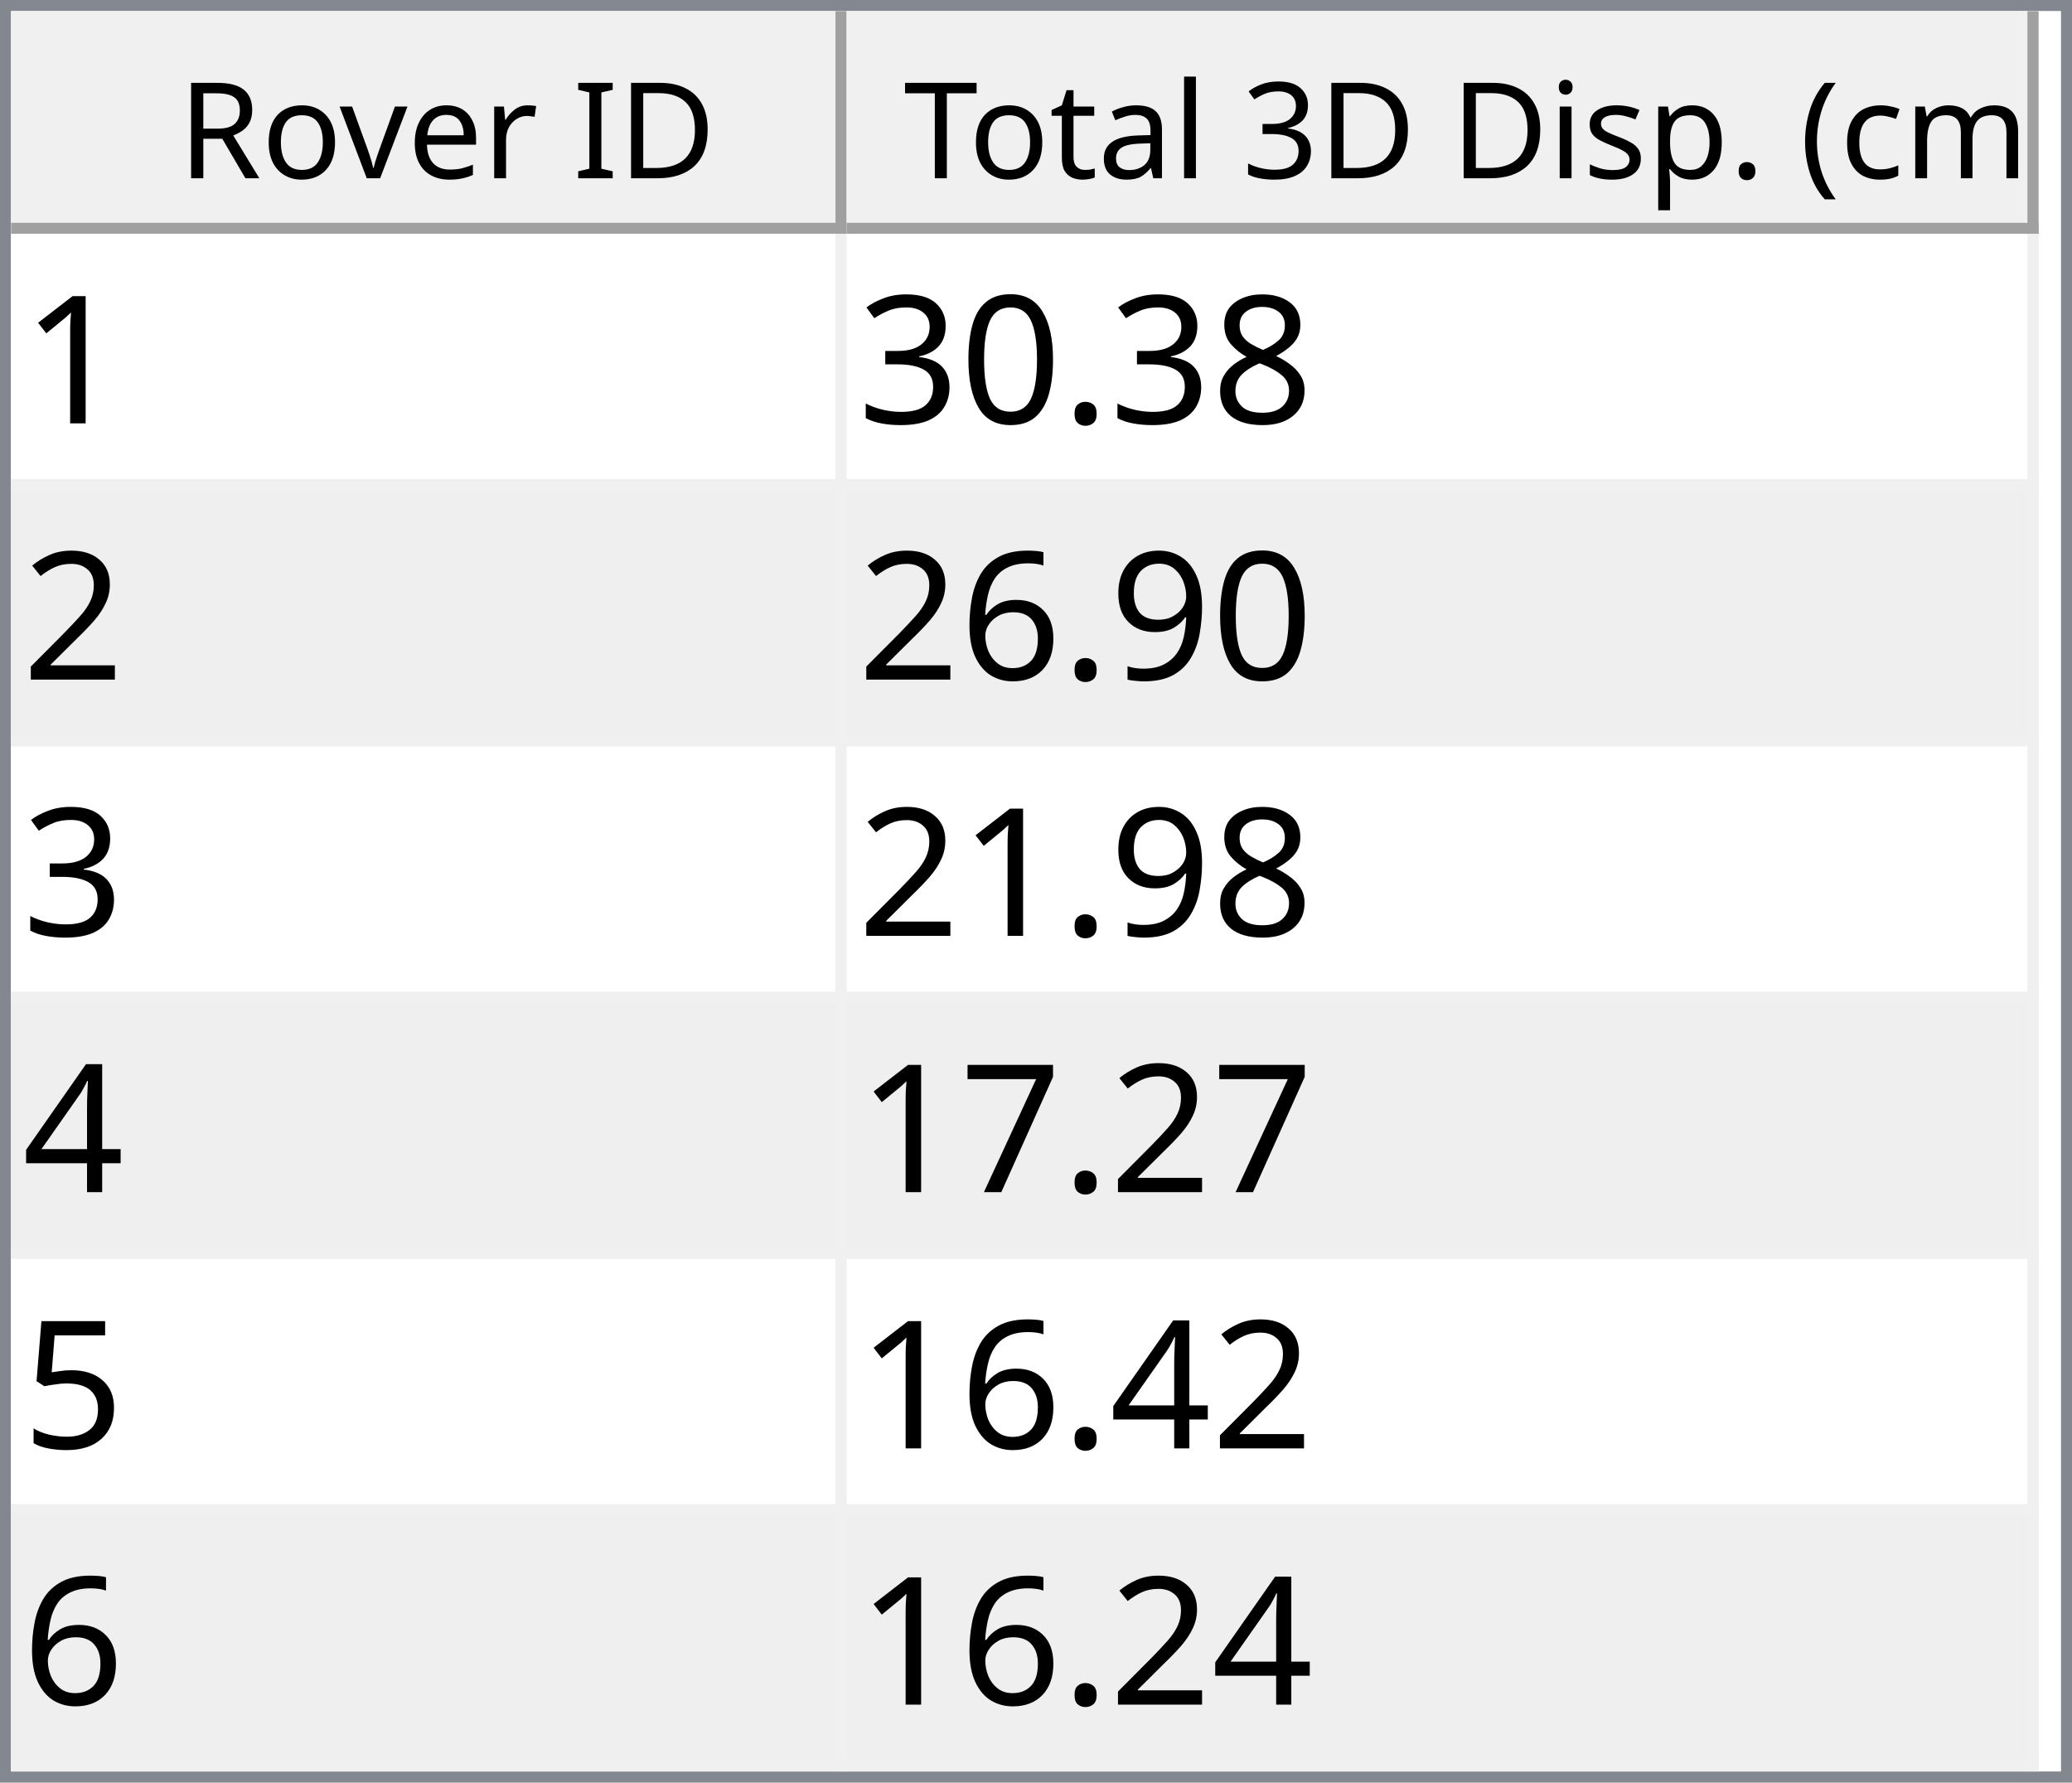
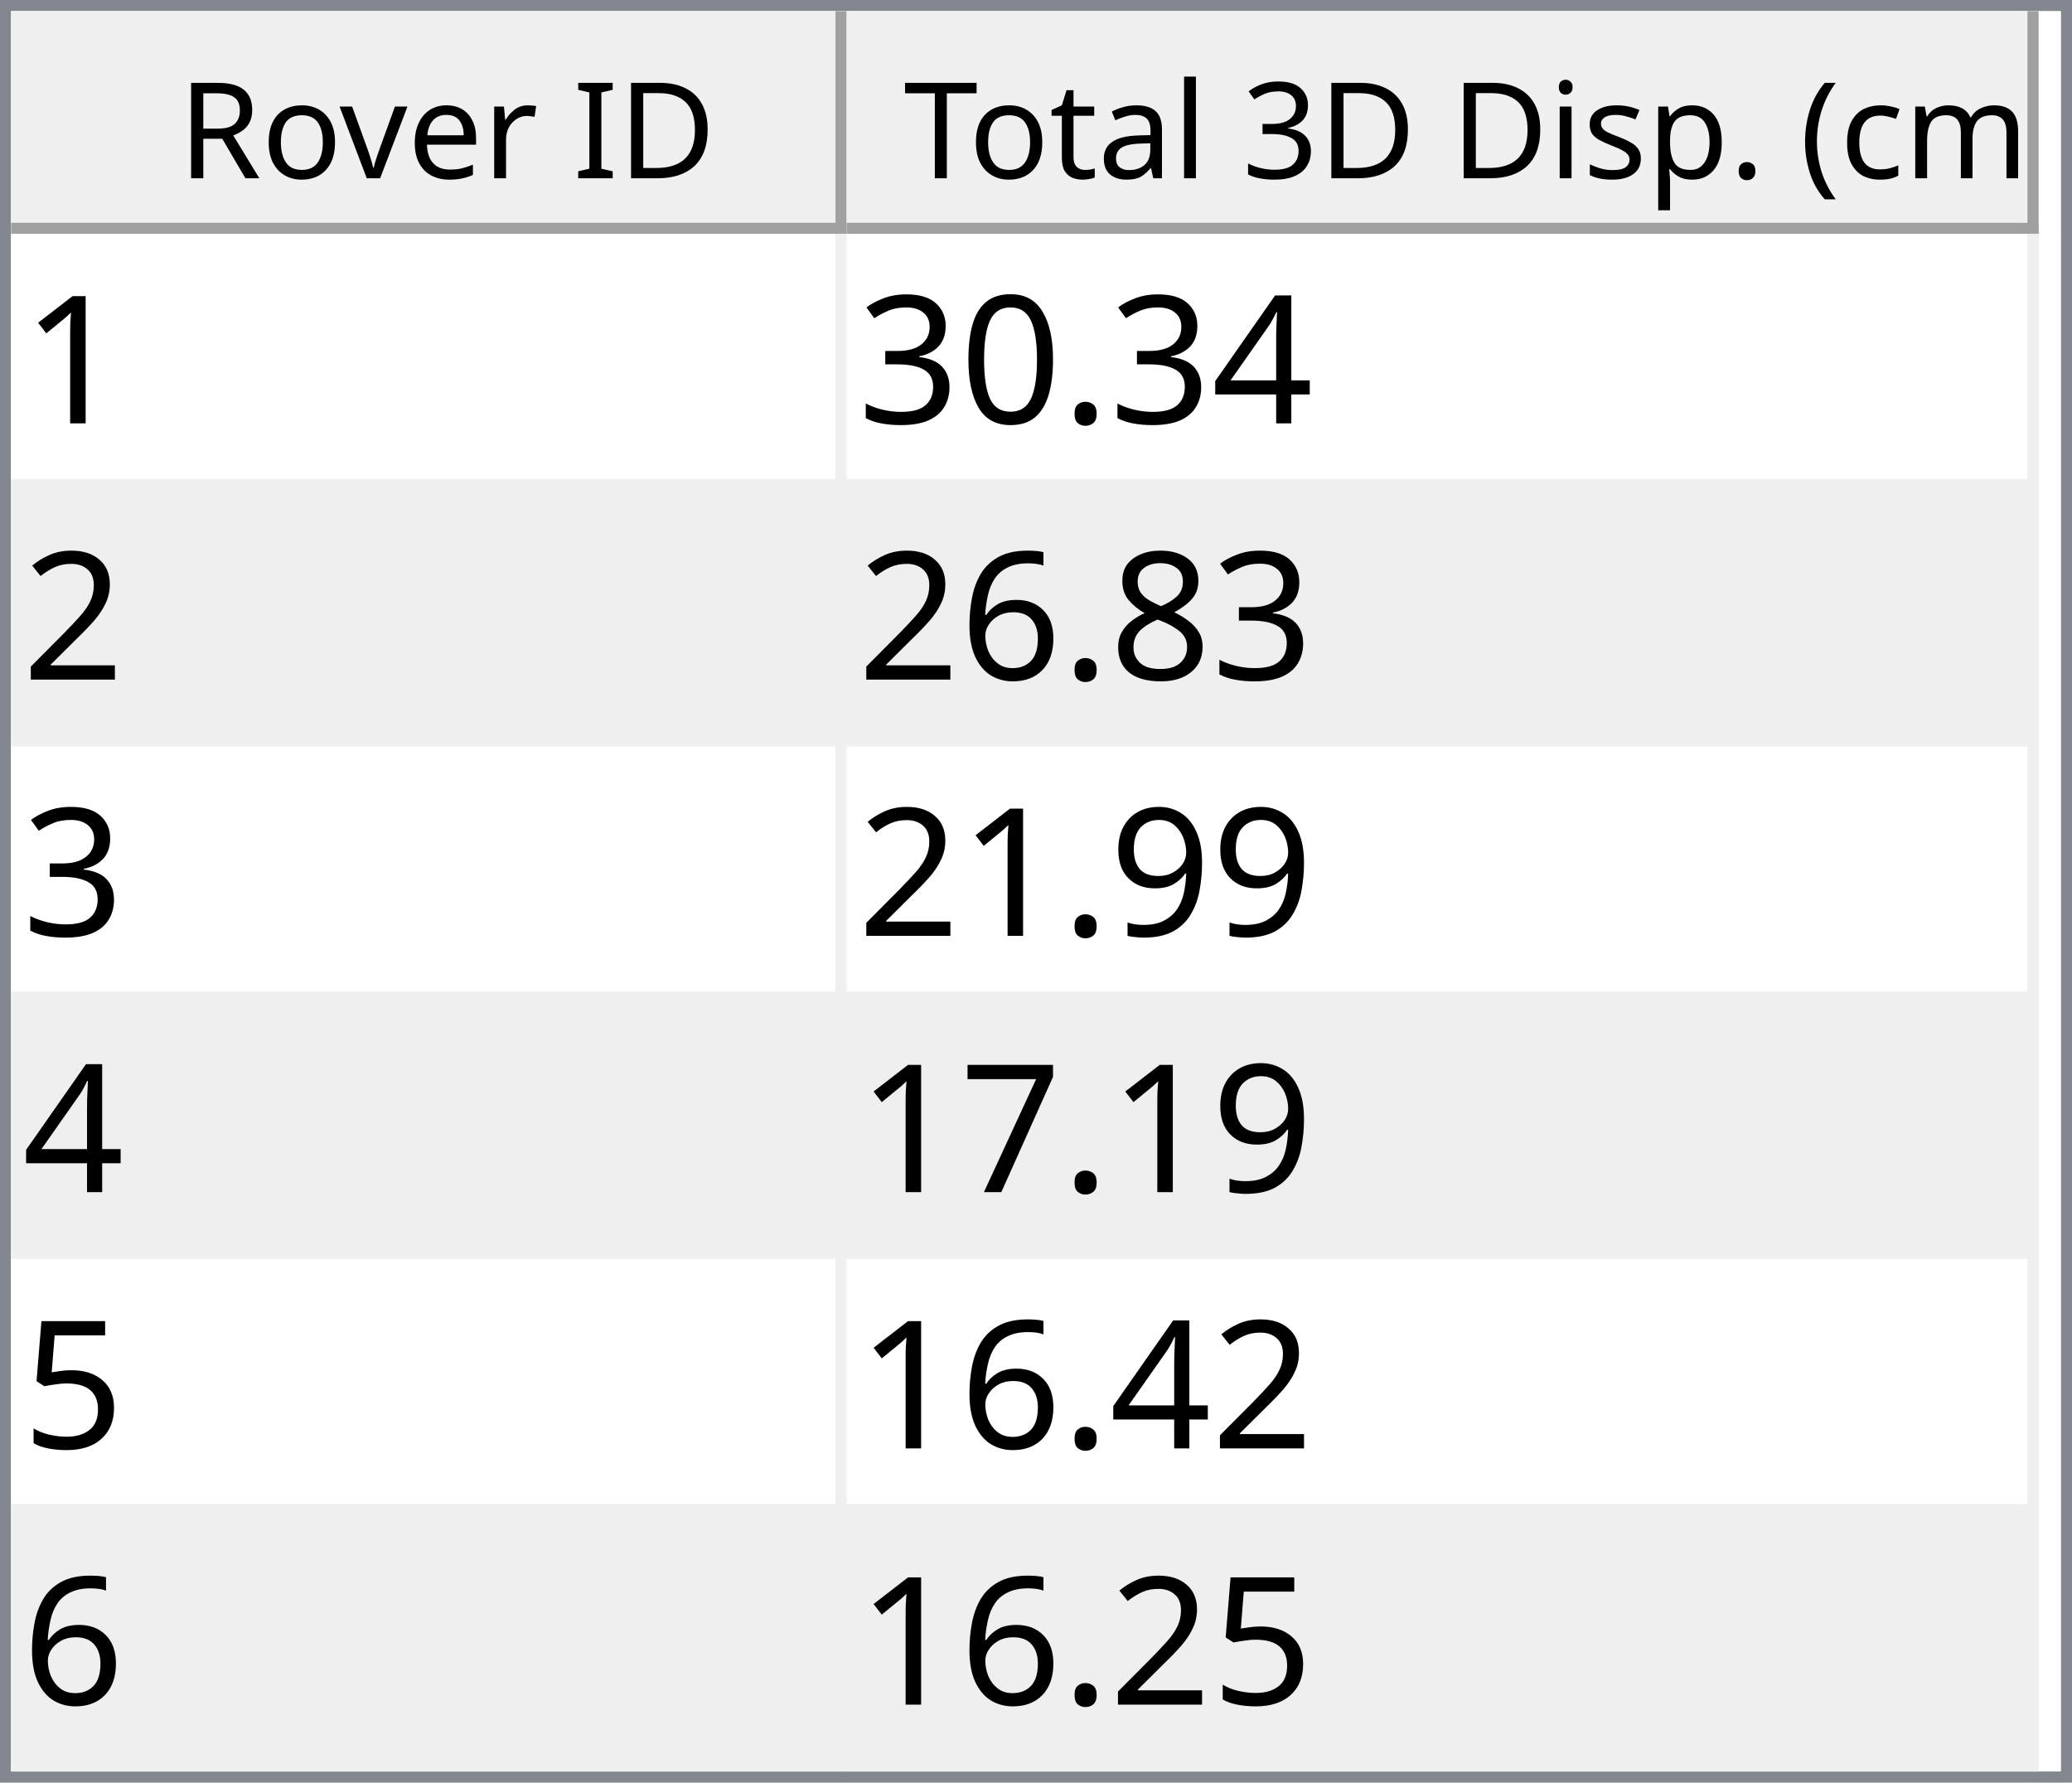
<svg xmlns="http://www.w3.org/2000/svg" style="fill-opacity:1; color-rendering:auto; color-interpolation:auto; text-rendering:auto; stroke:black; stroke-linecap:square; stroke-miterlimit:10; shape-rendering:auto; stroke-opacity:1; fill:black; stroke-dasharray:none; font-weight:normal; stroke-width:1; font-family:'Dialog'; font-style:normal; stroke-linejoin:miter; font-size:12px; stroke-dashoffset:0; image-rendering:auto;" width="186" height="160">
  <defs id="genericDefs" />
  <g>
    <defs id="defs1">
      <clipPath clipPathUnits="userSpaceOnUse" id="clipPath1">
        <path d="M0 0 L186 0 L186 160 L0 160 L0 0 Z" />
      </clipPath>
      <clipPath clipPathUnits="userSpaceOnUse" id="clipPath2">
        <path d="M0 0 L0 160 L186 160 L186 0 Z" />
      </clipPath>
      <clipPath clipPathUnits="userSpaceOnUse" id="clipPath3">
        <path d="M0 0 L0 20 L184 20 L184 0 Z" />
      </clipPath>
      <clipPath clipPathUnits="userSpaceOnUse" id="clipPath4">
        <path d="M0 0 L0 20 L75 20 L75 0 Z" />
      </clipPath>
      <clipPath clipPathUnits="userSpaceOnUse" id="clipPath5">
        <path d="M1 1 L1 19 L74 19 L74 1 Z" />
      </clipPath>
      <clipPath clipPathUnits="userSpaceOnUse" id="clipPath6">
        <path d="M0 0 L0 18 L73 18 L73 0 Z" />
      </clipPath>
      <clipPath clipPathUnits="userSpaceOnUse" id="clipPath7">
        <path d="M-0.5 -0.5 L-0.5 19.5 L74.5 19.5 L74.5 -0.5 Z" />
      </clipPath>
      <clipPath clipPathUnits="userSpaceOnUse" id="clipPath8">
        <path d="M0 0 L0 20 L107 20 L107 0 Z" />
      </clipPath>
      <clipPath clipPathUnits="userSpaceOnUse" id="clipPath9">
        <path d="M1 1 L1 19 L106 19 L106 1 Z" />
      </clipPath>
      <clipPath clipPathUnits="userSpaceOnUse" id="clipPath10">
        <path d="M0 0 L0 18 L105 18 L105 0 Z" />
      </clipPath>
      <clipPath clipPathUnits="userSpaceOnUse" id="clipPath11">
        <path d="M-0.5 -0.5 L-0.5 19.5 L106.5 19.5 L106.5 -0.5 Z" />
      </clipPath>
      <clipPath clipPathUnits="userSpaceOnUse" id="clipPath12">
        <path d="M0 0 L0 138 L184 138 L184 0 Z" />
      </clipPath>
      <clipPath clipPathUnits="userSpaceOnUse" id="clipPath13">
        <path d="M0 0 L0 138 L182 138 L182 0 Z" />
      </clipPath>
      <clipPath clipPathUnits="userSpaceOnUse" id="clipPath14">
        <path d="M-0.5 -0.5 L-0.5 137.5 L181.5 137.5 L181.5 -0.5 Z" />
      </clipPath>
      <clipPath clipPathUnits="userSpaceOnUse" id="clipPath15">
        <path d="M0 0 L0 22 L74 22 L74 0 Z" />
      </clipPath>
      <clipPath clipPathUnits="userSpaceOnUse" id="clipPath16">
        <path d="M0 0 L0 22 L106 22 L106 0 Z" />
      </clipPath>
      <font horiz-adv-x="64.551" id="font1">
        <font-face ascent="107.91" descent="25.098" units-per-em="100" style="font-style:normal; font-family:Segoe UI; font-weight:normal;" />
        <missing-glyph horiz-adv-x="64.551" d="M8.109 0 L8.109 68.266 L56.453 68.266 L56.453 0 L8.109 0 ZM15.328 7.234 L49.219 7.234 L49.219 61.031 L15.328 61.031 L15.328 7.234 Z" />
        <glyph unicode="D" horiz-adv-x="70.117" d="M9.188 0 L9.188 70.016 L28.516 70.016 Q65.531 70.016 65.531 35.891 Q65.531 19.672 55.25 9.836 Q44.969 0 27.734 0 L9.188 0 ZM17.391 62.594 L17.391 7.422 L27.828 7.422 Q41.609 7.422 49.273 14.797 Q56.938 22.172 56.938 35.688 Q56.938 62.594 28.328 62.594 L17.391 62.594 Z" />
        <glyph unicode="I" horiz-adv-x="26.611" d="M17.391 0 L9.188 0 L9.188 70.016 L17.391 70.016 L17.391 0 Z" />
        <glyph unicode=" " horiz-adv-x="27.393" d="" />
        <glyph unicode="r" horiz-adv-x="34.766" d="M34.188 41.891 Q32.078 43.5 28.125 43.5 Q23 43.5 19.555 38.672 Q16.109 33.844 16.109 25.484 L16.109 0 L8.109 0 L8.109 50 L16.109 50 L16.109 39.703 L16.312 39.703 Q18.016 44.969 21.531 47.922 Q25.047 50.875 29.391 50.875 Q32.516 50.875 34.188 50.203 L34.188 41.891 Z" />
        <glyph unicode="e" horiz-adv-x="52.295" d="M48.297 23 L12.984 23 Q13.188 14.656 17.484 10.109 Q21.781 5.562 29.297 5.562 Q37.75 5.562 44.828 11.141 L44.828 3.609 Q38.234 -1.172 27.391 -1.172 Q16.797 -1.172 10.742 5.641 Q4.688 12.453 4.688 24.812 Q4.688 36.469 11.305 43.82 Q17.922 51.172 27.734 51.172 Q37.547 51.172 42.922 44.828 Q48.297 38.484 48.297 27.203 L48.297 23 ZM40.094 29.781 Q40.047 36.719 36.75 40.578 Q33.453 44.438 27.594 44.438 Q21.922 44.438 17.969 40.383 Q14.016 36.328 13.094 29.781 L40.094 29.781 Z" />
        <glyph unicode="v" horiz-adv-x="47.9" d="M47.406 50 L27.484 0 L19.625 0 L0.688 50 L9.469 50 L22.172 13.672 Q23.578 9.672 23.922 6.688 L24.125 6.688 Q24.609 10.453 25.688 13.484 L38.969 50 L47.406 50 Z" />
        <glyph unicode="o" horiz-adv-x="58.594" d="M29 -1.172 Q17.922 -1.172 11.305 5.836 Q4.688 12.844 4.688 24.422 Q4.688 37.016 11.57 44.094 Q18.453 51.172 30.172 51.172 Q41.359 51.172 47.633 44.289 Q53.906 37.406 53.906 25.203 Q53.906 13.234 47.141 6.031 Q40.375 -1.172 29 -1.172 ZM29.594 44.438 Q21.875 44.438 17.383 39.188 Q12.891 33.938 12.891 24.703 Q12.891 15.828 17.43 10.695 Q21.969 5.562 29.594 5.562 Q37.359 5.562 41.531 10.594 Q45.703 15.625 45.703 24.906 Q45.703 34.281 41.531 39.359 Q37.359 44.438 29.594 44.438 Z" />
        <glyph unicode="R" horiz-adv-x="59.814" d="M59.375 0 L49.609 0 L37.891 19.625 Q36.281 22.359 34.766 24.289 Q33.25 26.219 31.664 27.438 Q30.078 28.656 28.25 29.219 Q26.422 29.781 24.125 29.781 L17.391 29.781 L17.391 0 L9.188 0 L9.188 70.016 L30.078 70.016 Q34.672 70.016 38.555 68.867 Q42.438 67.719 45.289 65.375 Q48.141 63.031 49.758 59.547 Q51.375 56.062 51.375 51.375 Q51.375 47.703 50.273 44.656 Q49.172 41.609 47.148 39.211 Q45.125 36.812 42.266 35.133 Q39.406 33.453 35.844 32.516 L35.844 32.328 Q37.594 31.547 38.891 30.547 Q40.188 29.547 41.359 28.18 Q42.531 26.812 43.68 25.078 Q44.828 23.344 46.234 21.047 L59.375 0 ZM17.391 62.594 L17.391 37.203 L28.516 37.203 Q31.594 37.203 34.203 38.133 Q36.812 39.062 38.719 40.797 Q40.625 42.531 41.703 45.047 Q42.781 47.562 42.781 50.688 Q42.781 56.297 39.141 59.445 Q35.5 62.594 28.609 62.594 L17.391 62.594 Z" />
        <glyph unicode=")" horiz-adv-x="30.176" d="M8.297 -15.922 L1.172 -15.922 Q16.406 2.344 16.406 26.812 Q16.406 51.469 1.078 70.016 L8.297 70.016 Q23.531 52.156 23.531 26.703 Q23.531 1.375 8.297 -15.922 Z" />
        <glyph unicode="m" horiz-adv-x="86.133" d="M79.109 0 L71.094 0 L71.094 28.719 Q71.094 37.016 68.531 40.727 Q65.969 44.438 59.906 44.438 Q54.781 44.438 51.195 39.75 Q47.609 35.062 47.609 28.516 L47.609 0 L39.594 0 L39.594 29.688 Q39.594 44.438 28.219 44.438 Q22.953 44.438 19.531 40.016 Q16.109 35.594 16.109 28.516 L16.109 0 L8.109 0 L8.109 50 L16.109 50 L16.109 42.094 L16.312 42.094 Q21.625 51.172 31.844 51.172 Q36.969 51.172 40.773 48.312 Q44.578 45.453 46 40.828 Q51.562 51.172 62.594 51.172 Q79.109 51.172 79.109 30.812 L79.109 0 Z" />
        <glyph unicode="c" horiz-adv-x="46.191" d="M42.188 2.297 Q36.422 -1.172 28.516 -1.172 Q17.828 -1.172 11.258 5.789 Q4.688 12.75 4.688 23.828 Q4.688 36.188 11.766 43.68 Q18.844 51.172 30.672 51.172 Q37.25 51.172 42.281 48.734 L42.281 40.531 Q36.719 44.438 30.375 44.438 Q22.703 44.438 17.797 38.945 Q12.891 33.453 12.891 24.516 Q12.891 15.719 17.508 10.641 Q22.125 5.562 29.891 5.562 Q36.422 5.562 42.188 9.906 L42.188 2.297 Z" />
        <glyph unicode="(" horiz-adv-x="30.176" d="M29.109 -15.922 L21.969 -15.922 Q6.844 1.375 6.844 26.703 Q6.844 52.156 21.969 70.016 L29.203 70.016 Q13.875 51.469 13.875 26.812 Q13.875 2.344 29.109 -15.922 Z" />
        <glyph unicode="." horiz-adv-x="21.68" d="M10.891 -1.078 Q8.641 -1.078 7.055 0.539 Q5.469 2.156 5.469 4.391 Q5.469 6.641 7.055 8.273 Q8.641 9.906 10.891 9.906 Q13.188 9.906 14.797 8.273 Q16.406 6.641 16.406 4.391 Q16.406 2.156 14.797 0.539 Q13.188 -1.078 10.891 -1.078 Z" />
        <glyph unicode="p" horiz-adv-x="58.789" d="M16.312 7.234 L16.109 7.234 L16.109 -23 L8.109 -23 L8.109 50 L16.109 50 L16.109 41.219 L16.312 41.219 Q22.219 51.172 33.594 51.172 Q43.266 51.172 48.688 44.461 Q54.109 37.75 54.109 26.469 Q54.109 13.922 48 6.375 Q41.891 -1.172 31.297 -1.172 Q21.578 -1.172 16.312 7.234 ZM16.109 27.391 L16.109 20.406 Q16.109 14.203 20.141 9.883 Q24.172 5.562 30.375 5.562 Q37.641 5.562 41.773 11.133 Q45.906 16.703 45.906 26.609 Q45.906 34.969 42.047 39.703 Q38.188 44.438 31.594 44.438 Q24.609 44.438 20.359 39.578 Q16.109 34.719 16.109 27.391 Z" />
        <glyph unicode="s" horiz-adv-x="42.432" d="M5.078 1.812 L5.078 10.406 Q11.625 5.562 19.484 5.562 Q30.031 5.562 30.031 12.594 Q30.031 14.594 29.125 15.992 Q28.219 17.391 26.68 18.461 Q25.141 19.531 23.07 20.383 Q21 21.234 18.609 22.172 Q15.281 23.484 12.766 24.828 Q10.25 26.172 8.57 27.859 Q6.891 29.547 6.031 31.695 Q5.172 33.844 5.172 36.719 Q5.172 40.234 6.789 42.945 Q8.406 45.656 11.086 47.484 Q13.766 49.312 17.211 50.242 Q20.656 51.172 24.312 51.172 Q30.812 51.172 35.938 48.922 L35.938 40.828 Q30.422 44.438 23.25 44.438 Q21 44.438 19.195 43.922 Q17.391 43.406 16.094 42.477 Q14.797 41.547 14.086 40.258 Q13.375 38.969 13.375 37.406 Q13.375 35.453 14.086 34.133 Q14.797 32.812 16.164 31.789 Q17.531 30.766 19.484 29.938 Q21.438 29.109 23.922 28.125 Q27.25 26.859 29.883 25.516 Q32.516 24.172 34.375 22.484 Q36.234 20.797 37.234 18.602 Q38.234 16.406 38.234 13.375 Q38.234 9.672 36.602 6.938 Q34.969 4.203 32.234 2.398 Q29.5 0.594 25.93 -0.289 Q22.359 -1.172 18.453 -1.172 Q10.75 -1.172 5.078 1.812 Z" />
        <glyph unicode="i" horiz-adv-x="24.219" d="M12.203 62.703 Q10.062 62.703 8.547 64.164 Q7.031 65.625 7.031 67.875 Q7.031 70.125 8.547 71.609 Q10.062 73.094 12.203 73.094 Q14.406 73.094 15.945 71.609 Q17.484 70.125 17.484 67.875 Q17.484 65.719 15.945 64.211 Q14.406 62.703 12.203 62.703 ZM16.109 0 L8.109 0 L8.109 50 L16.109 50 L16.109 0 Z" />
        <glyph unicode="3" horiz-adv-x="53.906" d="M46.531 19.828 Q46.531 15.094 44.75 11.211 Q42.969 7.328 39.719 4.57 Q36.469 1.812 31.93 0.297 Q27.391 -1.219 21.922 -1.219 Q11.922 -1.219 6 2.594 L6 11.188 Q13.094 5.609 22.219 5.609 Q25.875 5.609 28.828 6.539 Q31.781 7.469 33.906 9.227 Q36.031 10.984 37.18 13.477 Q38.328 15.969 38.328 19.094 Q38.328 32.812 18.797 32.812 L12.984 32.812 L12.984 39.594 L18.5 39.594 Q35.797 39.594 35.797 52.484 Q35.797 64.406 22.609 64.406 Q15.188 64.406 8.688 59.422 L8.688 67.188 Q15.375 71.188 24.609 71.188 Q29 71.188 32.57 69.969 Q36.141 68.75 38.68 66.555 Q41.219 64.359 42.609 61.281 Q44 58.203 44 54.5 Q44 40.672 30.031 36.719 L30.031 36.531 Q33.594 36.141 36.625 34.797 Q39.656 33.453 41.852 31.305 Q44.047 29.156 45.289 26.25 Q46.531 23.344 46.531 19.828 Z" />
        <glyph unicode="l" horiz-adv-x="24.219" d="M16.109 0 L8.109 0 L8.109 74.031 L16.109 74.031 L16.109 0 Z" />
        <glyph unicode="a" horiz-adv-x="50.879" d="M43.891 0 L35.891 0 L35.891 7.812 L35.688 7.812 Q30.469 -1.172 20.312 -1.172 Q12.844 -1.172 8.617 2.781 Q4.391 6.734 4.391 13.281 Q4.391 27.297 20.906 29.594 L35.891 31.688 Q35.891 44.438 25.594 44.438 Q16.547 44.438 9.281 38.281 L9.281 46.484 Q16.656 51.172 26.266 51.172 Q43.891 51.172 43.891 32.516 L43.891 0 ZM35.891 25.297 L23.828 23.641 Q18.266 22.859 15.43 20.875 Q12.594 18.891 12.594 13.875 Q12.594 10.203 15.211 7.883 Q17.828 5.562 22.172 5.562 Q28.125 5.562 32.008 9.742 Q35.891 13.922 35.891 20.312 L35.891 25.297 Z" />
        <glyph unicode="t" horiz-adv-x="33.887" d="M31.297 0.484 Q28.469 -1.078 23.828 -1.078 Q10.688 -1.078 10.688 13.578 L10.688 43.172 L2.094 43.172 L2.094 50 L10.688 50 L10.688 62.203 L18.703 64.797 L18.703 50 L31.297 50 L31.297 43.172 L18.703 43.172 L18.703 14.984 Q18.703 9.969 20.414 7.82 Q22.125 5.672 26.078 5.672 Q29.109 5.672 31.297 7.328 L31.297 0.484 Z" />
        <glyph unicode="T" horiz-adv-x="52.393" d="M50.594 62.594 L30.375 62.594 L30.375 0 L22.172 0 L22.172 62.594 L2 62.594 L2 70.016 L50.594 70.016 L50.594 62.594 Z" />
      </font>
      <font horiz-adv-x="75.0" id="font2">
        <font-face ascent="100.537" descent="21.973" units-per-em="100" style="font-style:normal; font-family:sans-serif; font-weight:normal;" />
        <missing-glyph horiz-adv-x="75.0" d="M12.5 0 L12.5 62.5 L62.5 62.5 L62.5 0 L12.5 0 ZM14.062 1.562 L60.938 1.562 L60.938 60.938 L14.062 60.938 L14.062 1.562 Z" />
        <glyph unicode="1" horiz-adv-x="55.615" d="M37.25 0 L28.469 0 L28.469 56 Q25.297 52.984 20.141 49.953 Q14.984 46.922 10.891 45.406 L10.891 53.906 Q18.266 57.375 23.781 62.305 Q29.297 67.234 31.594 71.875 L37.25 71.875 L37.25 0 Z" />
-         <glyph unicode="8" horiz-adv-x="55.615" d="M17.672 38.812 Q12.203 40.828 9.57 44.539 Q6.938 48.25 6.938 53.422 Q6.938 61.234 12.555 66.555 Q18.172 71.875 27.484 71.875 Q36.859 71.875 42.578 66.43 Q48.297 60.984 48.297 53.172 Q48.297 48.188 45.68 44.508 Q43.062 40.828 37.75 38.812 Q44.344 36.672 47.781 31.883 Q51.219 27.094 51.219 20.453 Q51.219 11.281 44.727 5.031 Q38.234 -1.219 27.641 -1.219 Q17.047 -1.219 10.547 5.055 Q4.047 11.328 4.047 20.703 Q4.047 27.688 7.594 32.398 Q11.141 37.109 17.672 38.812 ZM15.922 53.719 Q15.922 48.641 19.195 45.414 Q22.469 42.188 27.688 42.188 Q32.766 42.188 36.016 45.383 Q39.266 48.578 39.266 53.219 Q39.266 58.062 35.914 61.359 Q32.562 64.656 27.594 64.656 Q22.562 64.656 19.242 61.43 Q15.922 58.203 15.922 53.719 ZM13.094 20.656 Q13.094 16.891 14.875 13.375 Q16.656 9.859 20.172 7.93 Q23.688 6 27.734 6 Q34.031 6 38.133 10.055 Q42.234 14.109 42.234 20.359 Q42.234 26.703 38.016 30.859 Q33.797 35.016 27.438 35.016 Q21.234 35.016 17.164 30.914 Q13.094 26.812 13.094 20.656 Z" />
+         <glyph unicode="4" horiz-adv-x="55.615" d="M32.328 0 L32.328 17.141 L1.266 17.141 L1.266 25.203 L33.938 71.578 L41.109 71.578 L41.109 25.203 L50.781 25.203 L50.781 17.141 L41.109 17.141 L41.109 0 L32.328 0 ZM32.328 25.203 L32.328 57.469 L9.906 25.203 L32.328 25.203 Z" />
        <glyph unicode="." horiz-adv-x="27.783" d="M9.078 0 L9.078 10.016 L19.094 10.016 L19.094 0 L9.078 0 Z" />
        <glyph unicode="0" horiz-adv-x="55.615" d="M4.156 35.297 Q4.156 48 6.766 55.742 Q9.375 63.484 14.523 67.68 Q19.672 71.875 27.484 71.875 Q33.25 71.875 37.594 69.555 Q41.938 67.234 44.773 62.867 Q47.609 58.5 49.219 52.227 Q50.828 45.953 50.828 35.297 Q50.828 22.703 48.242 14.969 Q45.656 7.234 40.508 3.008 Q35.359 -1.219 27.484 -1.219 Q17.141 -1.219 11.234 6.203 Q4.156 15.141 4.156 35.297 ZM13.188 35.297 Q13.188 17.672 17.312 11.836 Q21.438 6 27.484 6 Q33.547 6 37.672 11.859 Q41.797 17.719 41.797 35.297 Q41.797 52.984 37.672 58.789 Q33.547 64.594 27.391 64.594 Q21.344 64.594 17.719 59.469 Q13.188 52.938 13.188 35.297 Z" />
        <glyph unicode="3" horiz-adv-x="55.615" d="M4.203 18.891 L12.984 20.062 Q14.5 12.594 18.141 9.297 Q21.781 6 27 6 Q33.203 6 37.477 10.297 Q41.75 14.594 41.75 20.953 Q41.75 27 37.797 30.93 Q33.844 34.859 27.734 34.859 Q25.25 34.859 21.531 33.891 L22.516 41.609 Q23.391 41.5 23.922 41.5 Q29.547 41.5 34.039 44.43 Q38.531 47.359 38.531 53.469 Q38.531 58.297 35.258 61.477 Q31.984 64.656 26.812 64.656 Q21.688 64.656 18.266 61.43 Q14.844 58.203 13.875 51.766 L5.078 53.328 Q6.688 62.156 12.398 67.016 Q18.109 71.875 26.609 71.875 Q32.469 71.875 37.398 69.359 Q42.328 66.844 44.945 62.5 Q47.562 58.156 47.562 53.266 Q47.562 48.641 45.07 44.828 Q42.578 41.016 37.703 38.766 Q44.047 37.312 47.562 32.695 Q51.078 28.078 51.078 21.141 Q51.078 11.766 44.242 5.25 Q37.406 -1.266 26.953 -1.266 Q17.531 -1.266 11.305 4.352 Q5.078 9.969 4.203 18.891 Z" />
        <glyph unicode="2" horiz-adv-x="55.615" d="M50.344 8.453 L50.344 0 L3.031 0 Q2.938 3.172 4.047 6.109 Q5.859 10.938 9.836 15.625 Q13.812 20.312 21.344 26.469 Q33.016 36.031 37.117 41.625 Q41.219 47.219 41.219 52.203 Q41.219 57.422 37.477 61.008 Q33.734 64.594 27.734 64.594 Q21.391 64.594 17.578 60.789 Q13.766 56.984 13.719 50.25 L4.688 51.172 Q5.609 61.281 11.664 66.578 Q17.719 71.875 27.938 71.875 Q38.234 71.875 44.242 66.164 Q50.25 60.453 50.25 52 Q50.25 47.703 48.492 43.555 Q46.734 39.406 42.656 34.812 Q38.578 30.219 29.109 22.219 Q21.188 15.578 18.945 13.211 Q16.703 10.844 15.234 8.453 L50.344 8.453 Z" />
+         <glyph unicode="8" horiz-adv-x="55.615" d="M17.672 38.812 Q12.203 40.828 9.57 44.539 Q6.938 48.25 6.938 53.422 Q6.938 61.234 12.555 66.555 Q18.172 71.875 27.484 71.875 Q36.859 71.875 42.578 66.43 Q48.297 60.984 48.297 53.172 Q48.297 48.188 45.68 44.508 Q43.062 40.828 37.75 38.812 Q44.344 36.672 47.781 31.883 Q51.219 27.094 51.219 20.453 Q51.219 11.281 44.727 5.031 Q38.234 -1.219 27.641 -1.219 Q17.047 -1.219 10.547 5.055 Q4.047 11.328 4.047 20.703 Q4.047 27.688 7.594 32.398 Q11.141 37.109 17.672 38.812 ZM15.922 53.719 Q15.922 48.641 19.195 45.414 Q22.469 42.188 27.688 42.188 Q32.766 42.188 36.016 45.383 Q39.266 48.578 39.266 53.219 Q39.266 58.062 35.914 61.359 Q32.562 64.656 27.594 64.656 Q22.562 64.656 19.242 61.43 Q15.922 58.203 15.922 53.719 ZM13.094 20.656 Q13.094 16.891 14.875 13.375 Q16.656 9.859 20.172 7.93 Q23.688 6 27.734 6 Q34.031 6 38.133 10.055 Q42.234 14.109 42.234 20.359 Q42.234 26.703 38.016 30.859 Q33.797 35.016 27.438 35.016 Q21.234 35.016 17.164 30.914 Q13.094 26.812 13.094 20.656 Z" />
+         <glyph unicode="6" horiz-adv-x="55.615" d="M49.75 54.047 L41.016 53.375 Q39.844 58.547 37.703 60.891 Q34.125 64.656 28.906 64.656 Q24.703 64.656 21.531 62.312 Q17.391 59.281 14.992 53.469 Q12.594 47.656 12.5 36.922 Q15.672 41.75 20.266 44.094 Q24.859 46.438 29.891 46.438 Q38.672 46.438 44.852 39.969 Q51.031 33.5 51.031 23.25 Q51.031 16.5 48.125 10.719 Q45.219 4.938 40.141 1.859 Q35.062 -1.219 28.609 -1.219 Q17.625 -1.219 10.695 6.859 Q3.766 14.938 3.766 33.5 Q3.766 54.25 11.422 63.672 Q18.109 71.875 29.438 71.875 Q37.891 71.875 43.289 67.141 Q48.688 62.406 49.75 54.047 ZM13.875 23.188 Q13.875 18.656 15.797 14.508 Q17.719 10.359 21.188 8.18 Q24.656 6 28.469 6 Q34.031 6 38.039 10.492 Q42.047 14.984 42.047 22.703 Q42.047 30.125 38.086 34.398 Q34.125 38.672 28.125 38.672 Q22.172 38.672 18.023 34.398 Q13.875 30.125 13.875 23.188 Z" />
        <glyph unicode="9" horiz-adv-x="55.615" d="M5.469 16.547 L13.922 17.328 Q14.984 11.375 18.016 8.688 Q21.047 6 25.781 6 Q29.828 6 32.883 7.859 Q35.938 9.719 37.891 12.82 Q39.844 15.922 41.164 21.195 Q42.484 26.469 42.484 31.938 Q42.484 32.516 42.438 33.688 Q39.797 29.5 35.234 26.883 Q30.672 24.266 25.344 24.266 Q16.453 24.266 10.305 30.711 Q4.156 37.156 4.156 47.703 Q4.156 58.594 10.578 65.234 Q17 71.875 26.656 71.875 Q33.641 71.875 39.43 68.117 Q45.219 64.359 48.219 57.398 Q51.219 50.438 51.219 37.25 Q51.219 23.531 48.242 15.406 Q45.266 7.281 39.383 3.031 Q33.5 -1.219 25.594 -1.219 Q17.188 -1.219 11.867 3.445 Q6.547 8.109 5.469 16.547 ZM41.453 48.141 Q41.453 55.719 37.43 60.156 Q33.406 64.594 27.734 64.594 Q21.875 64.594 17.531 59.812 Q13.188 55.031 13.188 47.406 Q13.188 40.578 17.312 36.305 Q21.438 32.031 27.484 32.031 Q33.594 32.031 37.523 36.305 Q41.453 40.578 41.453 48.141 Z" />
-         <glyph unicode="6" horiz-adv-x="55.615" d="M49.75 54.047 L41.016 53.375 Q39.844 58.547 37.703 60.891 Q34.125 64.656 28.906 64.656 Q24.703 64.656 21.531 62.312 Q17.391 59.281 14.992 53.469 Q12.594 47.656 12.5 36.922 Q15.672 41.75 20.266 44.094 Q24.859 46.438 29.891 46.438 Q38.672 46.438 44.852 39.969 Q51.031 33.5 51.031 23.25 Q51.031 16.5 48.125 10.719 Q45.219 4.938 40.141 1.859 Q35.062 -1.219 28.609 -1.219 Q17.625 -1.219 10.695 6.859 Q3.766 14.938 3.766 33.5 Q3.766 54.25 11.422 63.672 Q18.109 71.875 29.438 71.875 Q37.891 71.875 43.289 67.141 Q48.688 62.406 49.75 54.047 ZM13.875 23.188 Q13.875 18.656 15.797 14.508 Q17.719 10.359 21.188 8.18 Q24.656 6 28.469 6 Q34.031 6 38.039 10.492 Q42.047 14.984 42.047 22.703 Q42.047 30.125 38.086 34.398 Q34.125 38.672 28.125 38.672 Q22.172 38.672 18.023 34.398 Q13.875 30.125 13.875 23.188 Z" />
-         <glyph unicode="4" horiz-adv-x="55.615" d="M32.328 0 L32.328 17.141 L1.266 17.141 L1.266 25.203 L33.938 71.578 L41.109 71.578 L41.109 25.203 L50.781 25.203 L50.781 17.141 L41.109 17.141 L41.109 0 L32.328 0 ZM32.328 25.203 L32.328 57.469 L9.906 25.203 L32.328 25.203 Z" />
        <glyph unicode="7" horiz-adv-x="55.615" d="M4.734 62.203 L4.734 70.656 L51.078 70.656 L51.078 63.812 Q44.234 56.547 37.523 44.484 Q30.812 32.422 27.156 19.672 Q24.516 10.688 23.781 0 L14.75 0 Q14.891 8.453 18.062 20.414 Q21.234 32.375 27.172 43.484 Q33.109 54.594 39.797 62.203 L4.734 62.203 Z" />
        <glyph unicode="5" horiz-adv-x="55.615" d="M4.156 18.75 L13.375 19.531 Q14.406 12.797 18.141 9.398 Q21.875 6 27.156 6 Q33.5 6 37.891 10.789 Q42.281 15.578 42.281 23.484 Q42.281 31 38.062 35.352 Q33.844 39.703 27 39.703 Q22.75 39.703 19.336 37.773 Q15.922 35.844 13.969 32.766 L5.719 33.844 L12.641 70.609 L48.25 70.609 L48.25 62.203 L19.672 62.203 L15.828 42.969 Q22.266 47.469 29.344 47.469 Q38.719 47.469 45.164 40.969 Q51.609 34.469 51.609 24.266 Q51.609 14.547 45.953 7.469 Q39.062 -1.219 27.156 -1.219 Q17.391 -1.219 11.211 4.25 Q5.031 9.719 4.156 18.75 Z" />
      </font>
    </defs>
    <g style="fill:white; stroke:white;">
      <rect x="0" y="0" width="186" style="clip-path:url(#clipPath1); stroke:none;" height="160" />
    </g>
    <g style="fill:white; text-rendering:optimizeSpeed; color-rendering:optimizeSpeed; image-rendering:optimizeSpeed; shape-rendering:crispEdges; stroke:white; color-interpolation:sRGB;">
      <rect x="0" width="186" height="160" y="0" style="stroke:none;" />
      <path style="stroke:none;" d="M0 160 L186 160 L186 0 L0 0 Z" />
    </g>
    <g style="fill:rgb(240,240,240); font-family:'Segoe UI'; stroke:rgb(240,240,240);">
      <rect x="0" y="0" width="186" style="clip-path:url(#clipPath2); stroke:none;" height="160" />
    </g>
    <g style="fill:rgb(130,135,144); font-family:'Segoe UI'; stroke:rgb(130,135,144);">
      <path d="M0 0 L186 0 L186 160 L0 160 L0 0 ZM1 1 L185 1 L185 159 L1 159 L1 1 Z" style="fill-rule:evenodd; clip-path:url(#clipPath2); stroke:none;" />
    </g>
    <g style="fill:white; font-family:'Segoe UI'; stroke:white;" transform="translate(1,1)">
      <rect x="0" y="0" width="184" style="clip-path:url(#clipPath3); stroke:none;" height="20" />
    </g>
    <g style="fill:rgb(240,240,240); font-family:'Segoe UI'; stroke:rgb(240,240,240);" transform="translate(1,1)">
      <rect x="0" y="0" width="75" style="clip-path:url(#clipPath4); stroke:none;" height="20" />
    </g>
    <g style="font-family:'Segoe UI';" transform="translate(2,2)">
      <text x="14" xml:space="preserve" y="14" style="clip-path:url(#clipPath6); stroke:none;">Rover ID</text>
    </g>
    <g style="fill:rgb(160,160,160); font-family:'Segoe UI'; stroke:rgb(160,160,160); stroke-linejoin:bevel;" transform="translate(1.5,1.5)">
      <line x1="74" x2="74" y1="0" style="fill:none; clip-path:url(#clipPath7);" y2="19" />
    </g>
    <g style="fill:rgb(160,160,160); font-family:'Segoe UI'; stroke:rgb(160,160,160); stroke-linejoin:bevel;" transform="matrix(1,0,0,1,1,1) translate(0.5,0.5)">
      <line x1="0" x2="74" y1="19" style="fill:none; clip-path:url(#clipPath7);" y2="19" />
    </g>
    <g style="fill:rgb(240,240,240); font-family:'Segoe UI'; stroke:rgb(240,240,240);" transform="translate(76,1)">
      <rect x="0" y="0" width="107" style="clip-path:url(#clipPath8); stroke:none;" height="20" />
    </g>
    <g style="font-family:'Segoe UI';" transform="translate(77,2)">
      <text x="1" xml:space="preserve" y="14" style="clip-path:url(#clipPath10); stroke:none;"> Total 3D Disp. (cm)</text>
    </g>
    <g style="fill:rgb(160,160,160); font-family:'Segoe UI'; stroke:rgb(160,160,160); stroke-linejoin:bevel;" transform="translate(76.5,1.5)">
      <line x1="106" x2="106" y1="0" style="fill:none; clip-path:url(#clipPath11);" y2="19" />
    </g>
    <g style="fill:rgb(160,160,160); font-family:'Segoe UI'; stroke:rgb(160,160,160); stroke-linejoin:bevel;" transform="matrix(1,0,0,1,76,1) translate(0.5,0.5)">
      <line x1="0" x2="106" y1="19" style="fill:none; clip-path:url(#clipPath11);" y2="19" />
    </g>
    <g style="fill:white; font-family:'Segoe UI'; stroke:white;" transform="translate(1,21)">
      <rect x="0" y="0" width="184" style="clip-path:url(#clipPath12); stroke:none;" height="138" />
    </g>
    <g style="fill:rgb(240,240,240); font-size:16px; font-family:sans-serif; stroke:rgb(240,240,240);" transform="translate(1,21)">
      <rect x="0" y="0" width="182" style="clip-path:url(#clipPath13); stroke:none;" height="138" />
      <line transform="translate(0.5,0.5)" x1="0" x2="181" y1="22" style="clip-path:url(#clipPath14); fill:none; stroke-linejoin:bevel;" y2="22" />
    </g>
    <g transform="matrix(1,0,0,1,1,21) translate(0.5,0.5)" style="fill:rgb(240,240,240); font-size:16px; font-family:sans-serif; stroke:rgb(240,240,240); stroke-linejoin:bevel;">
      <line x1="0" x2="181" y1="45" style="fill:none; clip-path:url(#clipPath14);" y2="45" />
    </g>
    <g transform="matrix(1,0,0,1,1,21) translate(0.5,0.5)" style="fill:rgb(240,240,240); font-size:16px; font-family:sans-serif; stroke:rgb(240,240,240); stroke-linejoin:bevel;">
      <line x1="0" x2="181" y1="68" style="fill:none; clip-path:url(#clipPath14);" y2="68" />
    </g>
    <g transform="matrix(1,0,0,1,1,21) translate(0.5,0.5)" style="fill:rgb(240,240,240); font-size:16px; font-family:sans-serif; stroke:rgb(240,240,240); stroke-linejoin:bevel;">
      <line x1="0" x2="181" y1="91" style="fill:none; clip-path:url(#clipPath14);" y2="91" />
    </g>
    <g transform="matrix(1,0,0,1,1,21) translate(0.5,0.5)" style="fill:rgb(240,240,240); font-size:16px; font-family:sans-serif; stroke:rgb(240,240,240); stroke-linejoin:bevel;">
      <line x1="0" x2="181" y1="114" style="fill:none; clip-path:url(#clipPath14);" y2="114" />
    </g>
    <g transform="matrix(1,0,0,1,1,21) translate(0.5,0.5)" style="fill:rgb(240,240,240); font-size:16px; font-family:sans-serif; stroke:rgb(240,240,240); stroke-linejoin:bevel;">
      <line x1="0" x2="181" y1="137" style="fill:none; clip-path:url(#clipPath14);" y2="137" />
    </g>
    <g transform="matrix(1,0,0,1,1,21) translate(0.5,0.5)" style="fill:rgb(240,240,240); font-size:16px; font-family:sans-serif; stroke:rgb(240,240,240); stroke-linejoin:bevel;">
      <line x1="74" x2="74" y1="0" style="fill:none; clip-path:url(#clipPath14);" y2="137" />
    </g>
    <g transform="matrix(1,0,0,1,1,21) translate(0.5,0.5)" style="fill:rgb(240,240,240); font-size:16px; font-family:sans-serif; stroke:rgb(240,240,240); stroke-linejoin:bevel;">
      <line x1="181" x2="181" y1="0" style="fill:none; clip-path:url(#clipPath14);" y2="137" />
    </g>
    <g style="fill:white; font-size:16px; font-family:sans-serif; stroke:white;" transform="matrix(1,0,0,1,1,21)">
      <rect x="0" y="0" width="74" style="clip-path:url(#clipPath15); stroke:none;" height="22" />
      <text x="1" y="17" style="fill:black; clip-path:url(#clipPath15); stroke:none;" xml:space="preserve">1</text>
    </g>
    <g style="fill:white; font-size:16px; font-family:sans-serif; stroke:white;" transform="matrix(1,0,0,1,1,21) translate(75,0)">
      <rect x="0" y="0" width="106" style="clip-path:url(#clipPath16); stroke:none;" height="22" />
-       <text x="1" y="17" style="fill:black; clip-path:url(#clipPath16); stroke:none;" xml:space="preserve">30.38</text>
+       <text x="1" y="17" style="fill:black; clip-path:url(#clipPath16); stroke:none;" xml:space="preserve">30.34</text>
    </g>
    <g style="fill:rgb(239,239,239); font-size:16px; font-family:sans-serif; stroke:rgb(239,239,239);" transform="matrix(1,0,0,1,1,21) translate(0,23)">
      <rect x="0" y="0" width="74" style="clip-path:url(#clipPath15); stroke:none;" height="22" />
      <text x="1" y="17" style="fill:black; clip-path:url(#clipPath15); stroke:none;" xml:space="preserve">2</text>
    </g>
    <g style="fill:rgb(239,239,239); font-size:16px; font-family:sans-serif; stroke:rgb(239,239,239);" transform="matrix(1,0,0,1,1,21) translate(75,23)">
      <rect x="0" y="0" width="106" style="clip-path:url(#clipPath16); stroke:none;" height="22" />
-       <text x="1" y="17" style="fill:black; clip-path:url(#clipPath16); stroke:none;" xml:space="preserve">26.90</text>
+       <text x="1" y="17" style="fill:black; clip-path:url(#clipPath16); stroke:none;" xml:space="preserve">26.83</text>
    </g>
    <g style="fill:white; font-size:16px; font-family:sans-serif; stroke:white;" transform="matrix(1,0,0,1,1,21) translate(0,46)">
      <rect x="0" y="0" width="74" style="clip-path:url(#clipPath15); stroke:none;" height="22" />
      <text x="1" y="17" style="fill:black; clip-path:url(#clipPath15); stroke:none;" xml:space="preserve">3</text>
    </g>
    <g style="fill:white; font-size:16px; font-family:sans-serif; stroke:white;" transform="matrix(1,0,0,1,1,21) translate(75,46)">
      <rect x="0" y="0" width="106" style="clip-path:url(#clipPath16); stroke:none;" height="22" />
-       <text x="1" y="17" style="fill:black; clip-path:url(#clipPath16); stroke:none;" xml:space="preserve">21.98</text>
+       <text x="1" y="17" style="fill:black; clip-path:url(#clipPath16); stroke:none;" xml:space="preserve">21.99</text>
    </g>
    <g style="fill:rgb(239,239,239); font-size:16px; font-family:sans-serif; stroke:rgb(239,239,239);" transform="matrix(1,0,0,1,1,21) translate(0,69)">
      <rect x="0" y="0" width="74" style="clip-path:url(#clipPath15); stroke:none;" height="22" />
      <text x="1" y="17" style="fill:black; clip-path:url(#clipPath15); stroke:none;" xml:space="preserve">4</text>
    </g>
    <g style="fill:rgb(239,239,239); font-size:16px; font-family:sans-serif; stroke:rgb(239,239,239);" transform="matrix(1,0,0,1,1,21) translate(75,69)">
      <rect x="0" y="0" width="106" style="clip-path:url(#clipPath16); stroke:none;" height="22" />
-       <text x="1" y="17" style="fill:black; clip-path:url(#clipPath16); stroke:none;" xml:space="preserve">17.27</text>
+       <text x="1" y="17" style="fill:black; clip-path:url(#clipPath16); stroke:none;" xml:space="preserve">17.19</text>
    </g>
    <g style="fill:white; font-size:16px; font-family:sans-serif; stroke:white;" transform="matrix(1,0,0,1,1,21) translate(0,92)">
      <rect x="0" y="0" width="74" style="clip-path:url(#clipPath15); stroke:none;" height="22" />
      <text x="1" y="17" style="fill:black; clip-path:url(#clipPath15); stroke:none;" xml:space="preserve">5</text>
    </g>
    <g style="fill:white; font-size:16px; font-family:sans-serif; stroke:white;" transform="matrix(1,0,0,1,1,21) translate(75,92)">
      <rect x="0" y="0" width="106" style="clip-path:url(#clipPath16); stroke:none;" height="22" />
      <text x="1" y="17" style="fill:black; clip-path:url(#clipPath16); stroke:none;" xml:space="preserve">16.42</text>
    </g>
    <g style="fill:rgb(239,239,239); font-size:16px; font-family:sans-serif; stroke:rgb(239,239,239);" transform="matrix(1,0,0,1,1,21) translate(0,115)">
      <rect x="0" y="0" width="74" style="clip-path:url(#clipPath15); stroke:none;" height="22" />
      <text x="1" y="17" style="fill:black; clip-path:url(#clipPath15); stroke:none;" xml:space="preserve">6</text>
    </g>
    <g style="fill:rgb(239,239,239); font-size:16px; font-family:sans-serif; stroke:rgb(239,239,239);" transform="matrix(1,0,0,1,1,21) translate(75,115)">
      <rect x="0" y="0" width="106" style="clip-path:url(#clipPath16); stroke:none;" height="22" />
-       <text x="1" y="17" style="fill:black; clip-path:url(#clipPath16); stroke:none;" xml:space="preserve">16.24</text>
+       <text x="1" y="17" style="fill:black; clip-path:url(#clipPath16); stroke:none;" xml:space="preserve">16.25</text>
    </g>
  </g>
</svg>
